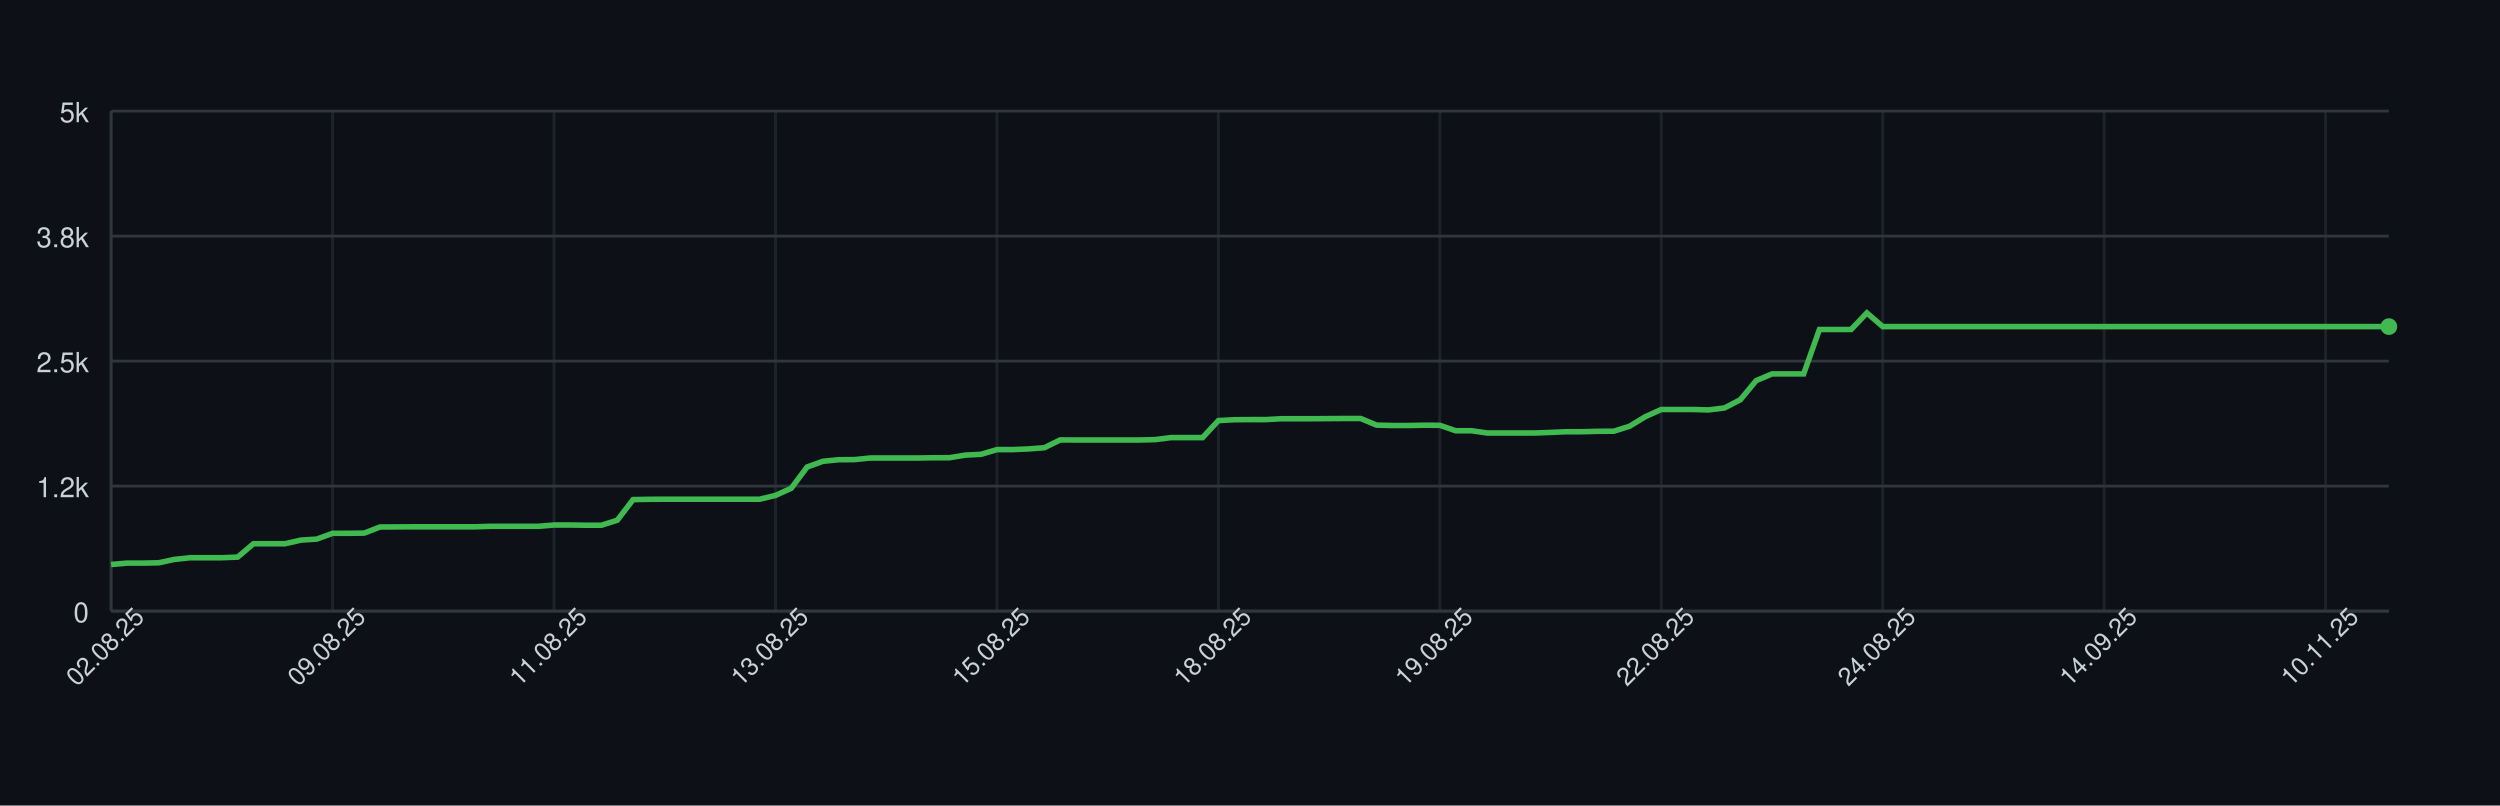
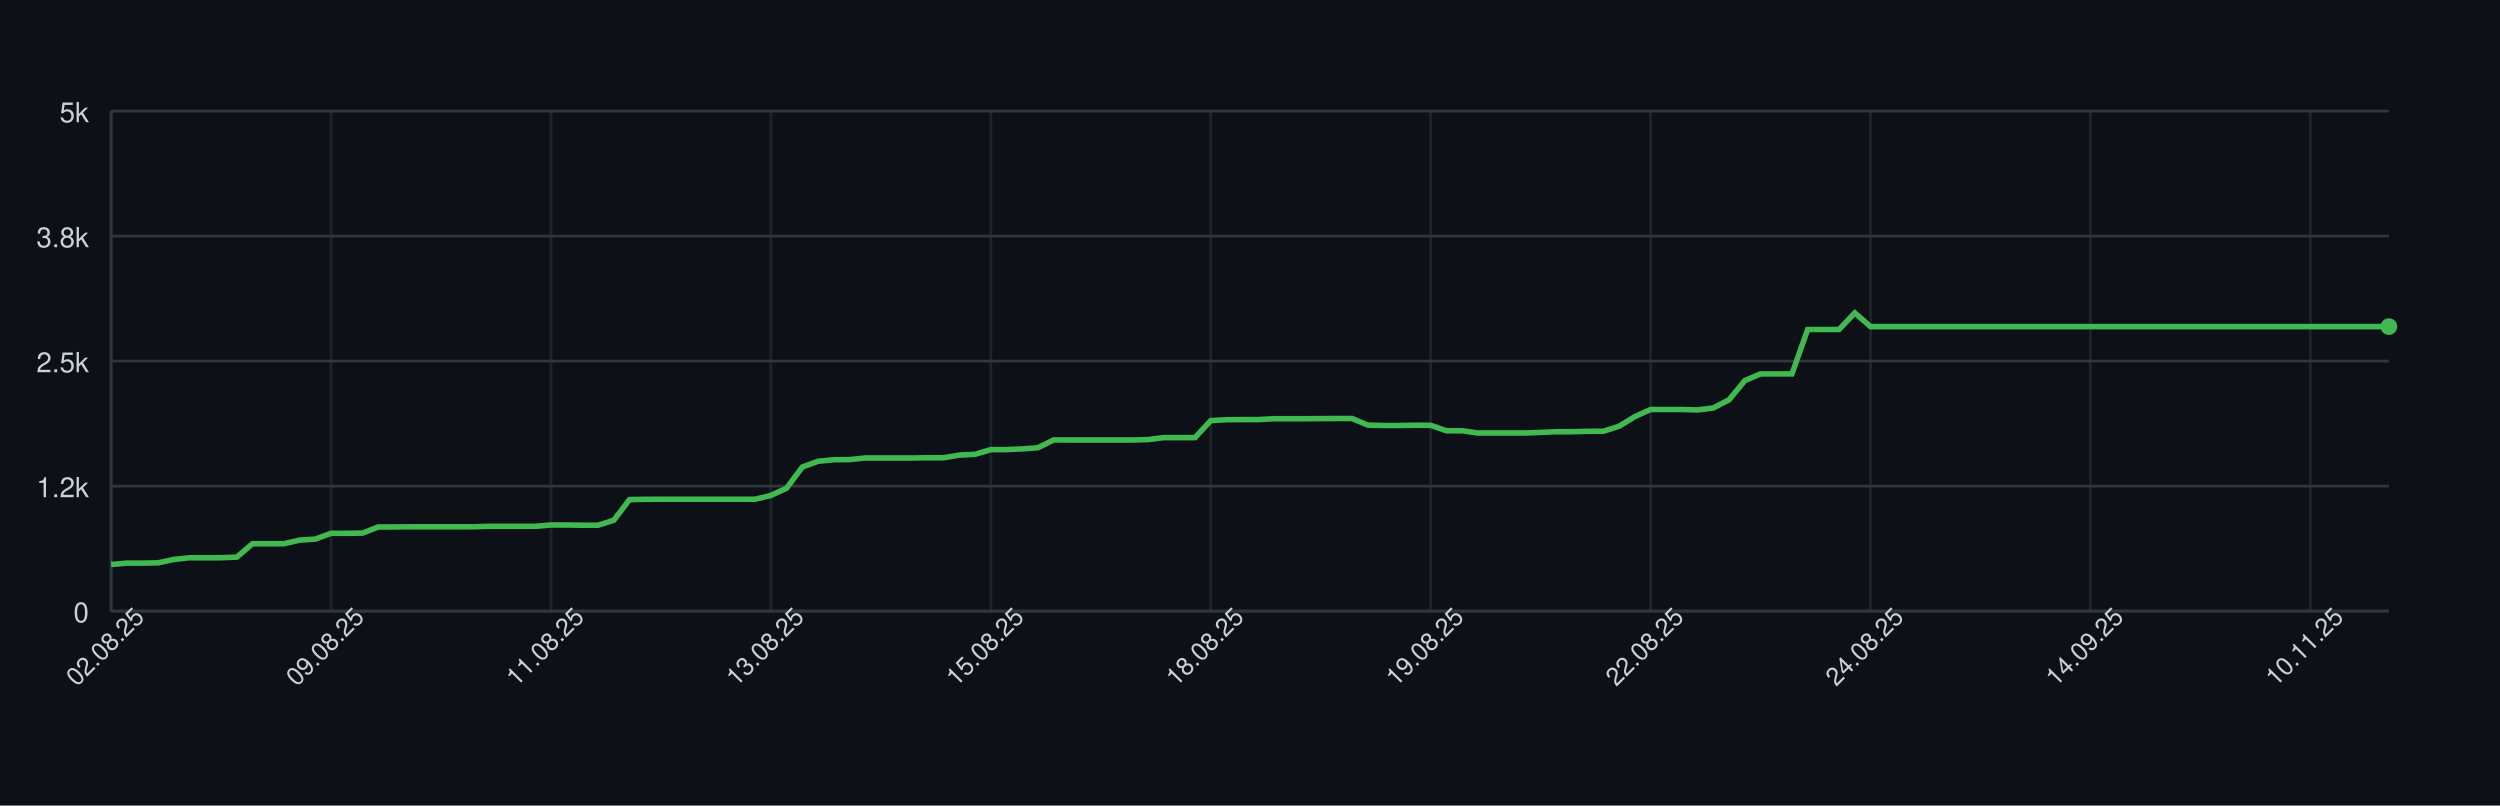
<svg xmlns="http://www.w3.org/2000/svg" width="900" height="290" style="font-family: -apple-system, BlinkMacSystemFont, 'Segoe UI', Helvetica, Arial, sans-serif;">
  <rect width="100%" height="100%" fill="#0d1117" />
  <g>
    <line x1="40" y1="220.00" x2="860" y2="220.00" stroke="#30363d" />
    <text x="32" y="224.00" font-size="10" fill="#c9d1d9" text-anchor="end">0</text>
    <line x1="40" y1="175.00" x2="860" y2="175.00" stroke="#30363d" />
    <text x="32" y="179.00" font-size="10" fill="#c9d1d9" text-anchor="end">1.2k</text>
    <line x1="40" y1="130.00" x2="860" y2="130.00" stroke="#30363d" />
    <text x="32" y="134.00" font-size="10" fill="#c9d1d9" text-anchor="end">2.5k</text>
    <line x1="40" y1="85.00" x2="860" y2="85.00" stroke="#30363d" />
    <text x="32" y="89.00" font-size="10" fill="#c9d1d9" text-anchor="end">3.8k</text>
    <line x1="40" y1="40.00" x2="860" y2="40.00" stroke="#30363d" />
    <text x="32" y="44.00" font-size="10" fill="#c9d1d9" text-anchor="end">5k</text>
    <line x1="40.00" y1="40" x2="40.00" y2="220" stroke="#30363d" opacity="0.5" />
-     <line x1="119.72" y1="40" x2="119.72" y2="220" stroke="#30363d" opacity="0.5" />
-     <line x1="199.44" y1="40" x2="199.44" y2="220" stroke="#30363d" opacity="0.5" />
-     <line x1="279.17" y1="40" x2="279.17" y2="220" stroke="#30363d" opacity="0.5" />
-     <line x1="358.89" y1="40" x2="358.89" y2="220" stroke="#30363d" opacity="0.5" />
-     <line x1="438.61" y1="40" x2="438.61" y2="220" stroke="#30363d" opacity="0.5" />
-     <line x1="518.33" y1="40" x2="518.33" y2="220" stroke="#30363d" opacity="0.5" />
-     <line x1="598.06" y1="40" x2="598.06" y2="220" stroke="#30363d" opacity="0.5" />
-     <line x1="677.78" y1="40" x2="677.78" y2="220" stroke="#30363d" opacity="0.5" />
-     <line x1="757.50" y1="40" x2="757.50" y2="220" stroke="#30363d" opacity="0.5" />
-     <line x1="837.22" y1="40" x2="837.22" y2="220" stroke="#30363d" opacity="0.5" />
+     <line x1="119.17" y1="40" x2="119.17" y2="220" stroke="#30363d" opacity="0.5" />
+     <line x1="198.34" y1="40" x2="198.34" y2="220" stroke="#30363d" opacity="0.5" />
+     <line x1="277.52" y1="40" x2="277.52" y2="220" stroke="#30363d" opacity="0.5" />
+     <line x1="356.69" y1="40" x2="356.69" y2="220" stroke="#30363d" opacity="0.5" />
+     <line x1="435.86" y1="40" x2="435.86" y2="220" stroke="#30363d" opacity="0.5" />
+     <line x1="515.03" y1="40" x2="515.03" y2="220" stroke="#30363d" opacity="0.5" />
+     <line x1="594.21" y1="40" x2="594.21" y2="220" stroke="#30363d" opacity="0.5" />
+     <line x1="673.38" y1="40" x2="673.38" y2="220" stroke="#30363d" opacity="0.5" />
+     <line x1="752.55" y1="40" x2="752.55" y2="220" stroke="#30363d" opacity="0.5" />
+     <line x1="831.72" y1="40" x2="831.72" y2="220" stroke="#30363d" opacity="0.5" />
    <line x1="40" y1="220" x2="860" y2="220" stroke="#30363d" />
    <line x1="40" y1="40" x2="40" y2="220" stroke="#30363d" />
-     <path d="M 40.00 203.22 L 45.69 202.72 L 51.39 202.72 L 57.08 202.61 L 62.78 201.39 L 68.47 200.78 L 74.17 200.78 L 79.86 200.78 L 85.56 200.56 L 91.25 195.74 L 96.94 195.74 L 102.64 195.74 L 108.33 194.44 L 114.03 194.08 L 119.72 191.99 L 125.42 191.99 L 131.11 191.92 L 136.81 189.72 L 142.50 189.69 L 148.19 189.65 L 153.89 189.65 L 159.58 189.65 L 165.28 189.65 L 170.97 189.65 L 176.67 189.47 L 182.36 189.47 L 188.06 189.47 L 193.75 189.47 L 199.44 189.00 L 205.14 189.00 L 210.83 189.08 L 216.53 189.08 L 222.22 187.28 L 227.92 179.86 L 233.61 179.75 L 239.31 179.72 L 245.00 179.72 L 250.69 179.72 L 256.39 179.72 L 262.08 179.72 L 267.78 179.72 L 273.47 179.72 L 279.17 178.35 L 284.86 175.76 L 290.56 168.12 L 296.25 166.07 L 301.94 165.50 L 307.64 165.46 L 313.33 164.88 L 319.03 164.88 L 324.72 164.88 L 330.42 164.88 L 336.11 164.78 L 341.81 164.78 L 347.50 163.84 L 353.19 163.55 L 358.89 161.86 L 364.58 161.86 L 370.28 161.61 L 375.97 161.18 L 381.67 158.37 L 387.36 158.40 L 393.06 158.40 L 398.75 158.40 L 404.44 158.40 L 410.14 158.40 L 415.83 158.26 L 421.53 157.54 L 427.22 157.54 L 432.92 157.54 L 438.61 151.42 L 444.31 151.10 L 450.00 151.06 L 455.69 151.06 L 461.39 150.74 L 467.08 150.74 L 472.78 150.74 L 478.47 150.70 L 484.17 150.66 L 489.86 150.66 L 495.56 153.04 L 501.25 153.18 L 506.94 153.18 L 512.64 153.08 L 518.33 153.11 L 524.03 155.06 L 529.72 155.06 L 535.42 155.88 L 541.11 155.88 L 546.81 155.88 L 552.50 155.88 L 558.19 155.67 L 563.89 155.42 L 569.58 155.42 L 575.28 155.27 L 580.97 155.24 L 586.67 153.44 L 592.36 149.98 L 598.06 147.42 L 603.75 147.42 L 609.44 147.42 L 615.14 147.57 L 620.83 146.85 L 626.53 143.90 L 632.22 137.02 L 637.92 134.61 L 643.61 134.61 L 649.31 134.61 L 655.00 118.62 L 660.69 118.62 L 666.39 118.62 L 672.08 112.65 L 677.78 117.58 L 683.47 117.58 L 689.17 117.58 L 694.86 117.58 L 700.56 117.58 L 706.25 117.58 L 711.94 117.58 L 717.64 117.58 L 723.33 117.58 L 729.03 117.58 L 734.72 117.58 L 740.42 117.58 L 746.11 117.58 L 751.81 117.58 L 757.50 117.58 L 763.19 117.58 L 768.89 117.58 L 774.58 117.58 L 780.28 117.58 L 785.97 117.58 L 791.67 117.58 L 797.36 117.58 L 803.06 117.58 L 808.75 117.58 L 814.44 117.58 L 820.14 117.58 L 825.83 117.58 L 831.53 117.58 L 837.22 117.58 L 842.92 117.58 L 848.61 117.58 L 854.31 117.58 L 860.00 117.58" fill="none" stroke="#3fb950" stroke-width="2" />
+     <path d="M 40.00 203.22 L 45.66 202.72 L 51.31 202.72 L 56.97 202.61 L 62.62 201.39 L 68.28 200.78 L 73.93 200.78 L 79.59 200.78 L 85.24 200.56 L 90.90 195.74 L 96.55 195.74 L 102.21 195.74 L 107.86 194.44 L 113.52 194.08 L 119.17 191.99 L 124.83 191.99 L 130.48 191.92 L 136.14 189.72 L 141.79 189.69 L 147.45 189.65 L 153.10 189.65 L 158.76 189.65 L 164.41 189.65 L 170.07 189.65 L 175.72 189.47 L 181.38 189.47 L 187.03 189.47 L 192.69 189.47 L 198.34 189.00 L 204.00 189.00 L 209.66 189.08 L 215.31 189.08 L 220.97 187.28 L 226.62 179.86 L 232.28 179.75 L 237.93 179.72 L 243.59 179.72 L 249.24 179.72 L 254.90 179.72 L 260.55 179.72 L 266.21 179.72 L 271.86 179.72 L 277.52 178.35 L 283.17 175.76 L 288.83 168.12 L 294.48 166.07 L 300.14 165.50 L 305.79 165.46 L 311.45 164.88 L 317.10 164.88 L 322.76 164.88 L 328.41 164.88 L 334.07 164.78 L 339.72 164.78 L 345.38 163.84 L 351.03 163.55 L 356.69 161.86 L 362.34 161.86 L 368.00 161.61 L 373.66 161.18 L 379.31 158.37 L 384.97 158.40 L 390.62 158.40 L 396.28 158.40 L 401.93 158.40 L 407.59 158.40 L 413.24 158.26 L 418.90 157.54 L 424.55 157.54 L 430.21 157.54 L 435.86 151.42 L 441.52 151.10 L 447.17 151.06 L 452.83 151.06 L 458.48 150.74 L 464.14 150.74 L 469.79 150.74 L 475.45 150.70 L 481.10 150.66 L 486.76 150.66 L 492.41 153.04 L 498.07 153.18 L 503.72 153.18 L 509.38 153.08 L 515.03 153.11 L 520.69 155.06 L 526.34 155.06 L 532.00 155.88 L 537.66 155.88 L 543.31 155.88 L 548.97 155.88 L 554.62 155.67 L 560.28 155.42 L 565.93 155.42 L 571.59 155.27 L 577.24 155.24 L 582.90 153.44 L 588.55 149.98 L 594.21 147.42 L 599.86 147.42 L 605.52 147.42 L 611.17 147.57 L 616.83 146.85 L 622.48 143.90 L 628.14 137.02 L 633.79 134.61 L 639.45 134.61 L 645.10 134.61 L 650.76 118.62 L 656.41 118.62 L 662.07 118.62 L 667.72 112.65 L 673.38 117.58 L 679.03 117.58 L 684.69 117.58 L 690.34 117.58 L 696.00 117.58 L 701.66 117.58 L 707.31 117.58 L 712.97 117.58 L 718.62 117.58 L 724.28 117.58 L 729.93 117.58 L 735.59 117.58 L 741.24 117.58 L 746.90 117.58 L 752.55 117.58 L 758.21 117.58 L 763.86 117.58 L 769.52 117.58 L 775.17 117.58 L 780.83 117.58 L 786.48 117.58 L 792.14 117.58 L 797.79 117.58 L 803.45 117.58 L 809.10 117.58 L 814.76 117.58 L 820.41 117.58 L 826.07 117.58 L 831.72 117.58 L 837.38 117.58 L 843.03 117.58 L 848.69 117.58 L 854.34 117.58 L 860.00 117.58" fill="none" stroke="#3fb950" stroke-width="2" />
    <circle cx="860.00" cy="117.58" r="3" fill="#3fb950" />
    <text x="40.00" y="235.00" font-size="9" fill="#c9d1d9" text-anchor="middle" transform="rotate(-45 40.00 235.00)">02.08.25</text>
-     <text x="119.72" y="235.00" font-size="9" fill="#c9d1d9" text-anchor="middle" transform="rotate(-45 119.72 235.00)">09.08.25</text>
-     <text x="199.44" y="235.00" font-size="9" fill="#c9d1d9" text-anchor="middle" transform="rotate(-45 199.44 235.00)">11.08.25</text>
-     <text x="279.17" y="235.00" font-size="9" fill="#c9d1d9" text-anchor="middle" transform="rotate(-45 279.17 235.00)">13.08.25</text>
-     <text x="358.89" y="235.00" font-size="9" fill="#c9d1d9" text-anchor="middle" transform="rotate(-45 358.89 235.00)">15.08.25</text>
-     <text x="438.61" y="235.00" font-size="9" fill="#c9d1d9" text-anchor="middle" transform="rotate(-45 438.61 235.00)">18.08.25</text>
-     <text x="518.33" y="235.00" font-size="9" fill="#c9d1d9" text-anchor="middle" transform="rotate(-45 518.33 235.00)">19.08.25</text>
-     <text x="598.06" y="235.00" font-size="9" fill="#c9d1d9" text-anchor="middle" transform="rotate(-45 598.06 235.00)">22.08.25</text>
-     <text x="677.78" y="235.00" font-size="9" fill="#c9d1d9" text-anchor="middle" transform="rotate(-45 677.78 235.00)">24.08.25</text>
-     <text x="757.50" y="235.00" font-size="9" fill="#c9d1d9" text-anchor="middle" transform="rotate(-45 757.50 235.00)">14.09.25</text>
-     <text x="837.22" y="235.00" font-size="9" fill="#c9d1d9" text-anchor="middle" transform="rotate(-45 837.22 235.00)">10.11.25</text>
+     <text x="119.17" y="235.00" font-size="9" fill="#c9d1d9" text-anchor="middle" transform="rotate(-45 119.17 235.00)">09.08.25</text>
+     <text x="198.34" y="235.00" font-size="9" fill="#c9d1d9" text-anchor="middle" transform="rotate(-45 198.34 235.00)">11.08.25</text>
+     <text x="277.52" y="235.00" font-size="9" fill="#c9d1d9" text-anchor="middle" transform="rotate(-45 277.52 235.00)">13.08.25</text>
+     <text x="356.69" y="235.00" font-size="9" fill="#c9d1d9" text-anchor="middle" transform="rotate(-45 356.69 235.00)">15.08.25</text>
+     <text x="435.86" y="235.00" font-size="9" fill="#c9d1d9" text-anchor="middle" transform="rotate(-45 435.86 235.00)">18.08.25</text>
+     <text x="515.03" y="235.00" font-size="9" fill="#c9d1d9" text-anchor="middle" transform="rotate(-45 515.03 235.00)">19.08.25</text>
+     <text x="594.21" y="235.00" font-size="9" fill="#c9d1d9" text-anchor="middle" transform="rotate(-45 594.21 235.00)">22.08.25</text>
+     <text x="673.38" y="235.00" font-size="9" fill="#c9d1d9" text-anchor="middle" transform="rotate(-45 673.38 235.00)">24.08.25</text>
+     <text x="752.55" y="235.00" font-size="9" fill="#c9d1d9" text-anchor="middle" transform="rotate(-45 752.55 235.00)">14.09.25</text>
+     <text x="831.72" y="235.00" font-size="9" fill="#c9d1d9" text-anchor="middle" transform="rotate(-45 831.72 235.00)">10.11.25</text>
  </g>
</svg>
